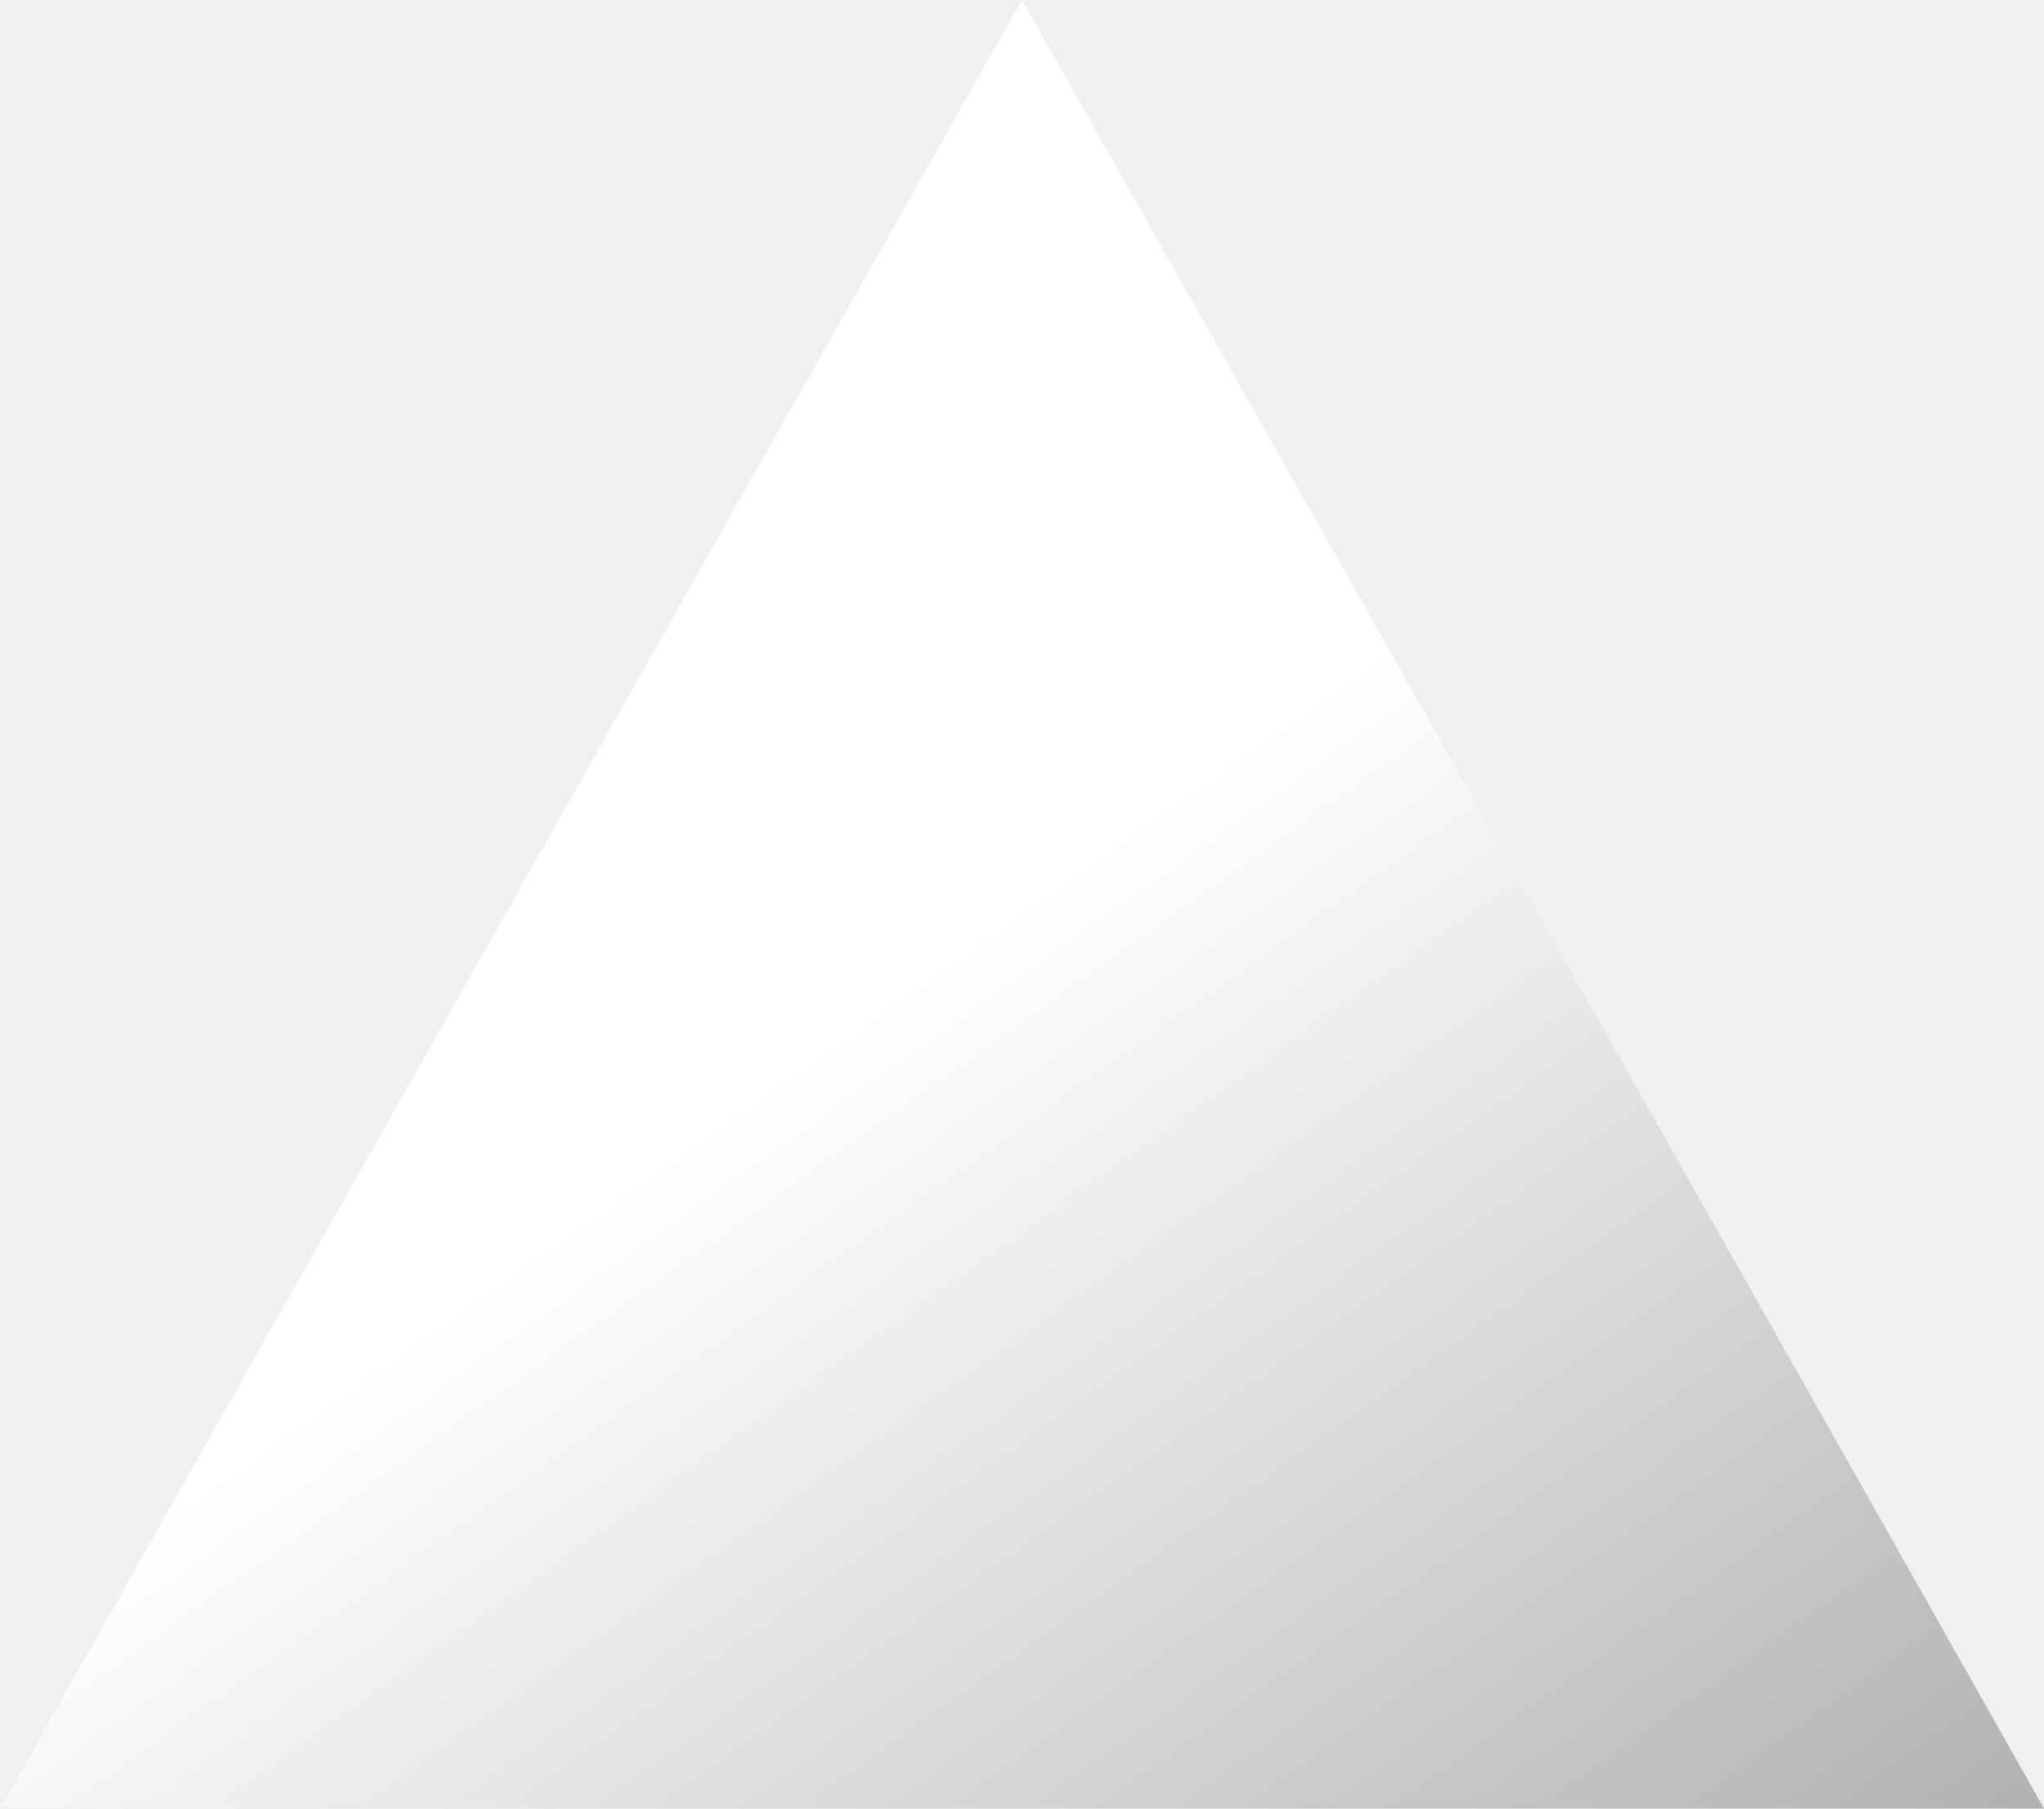
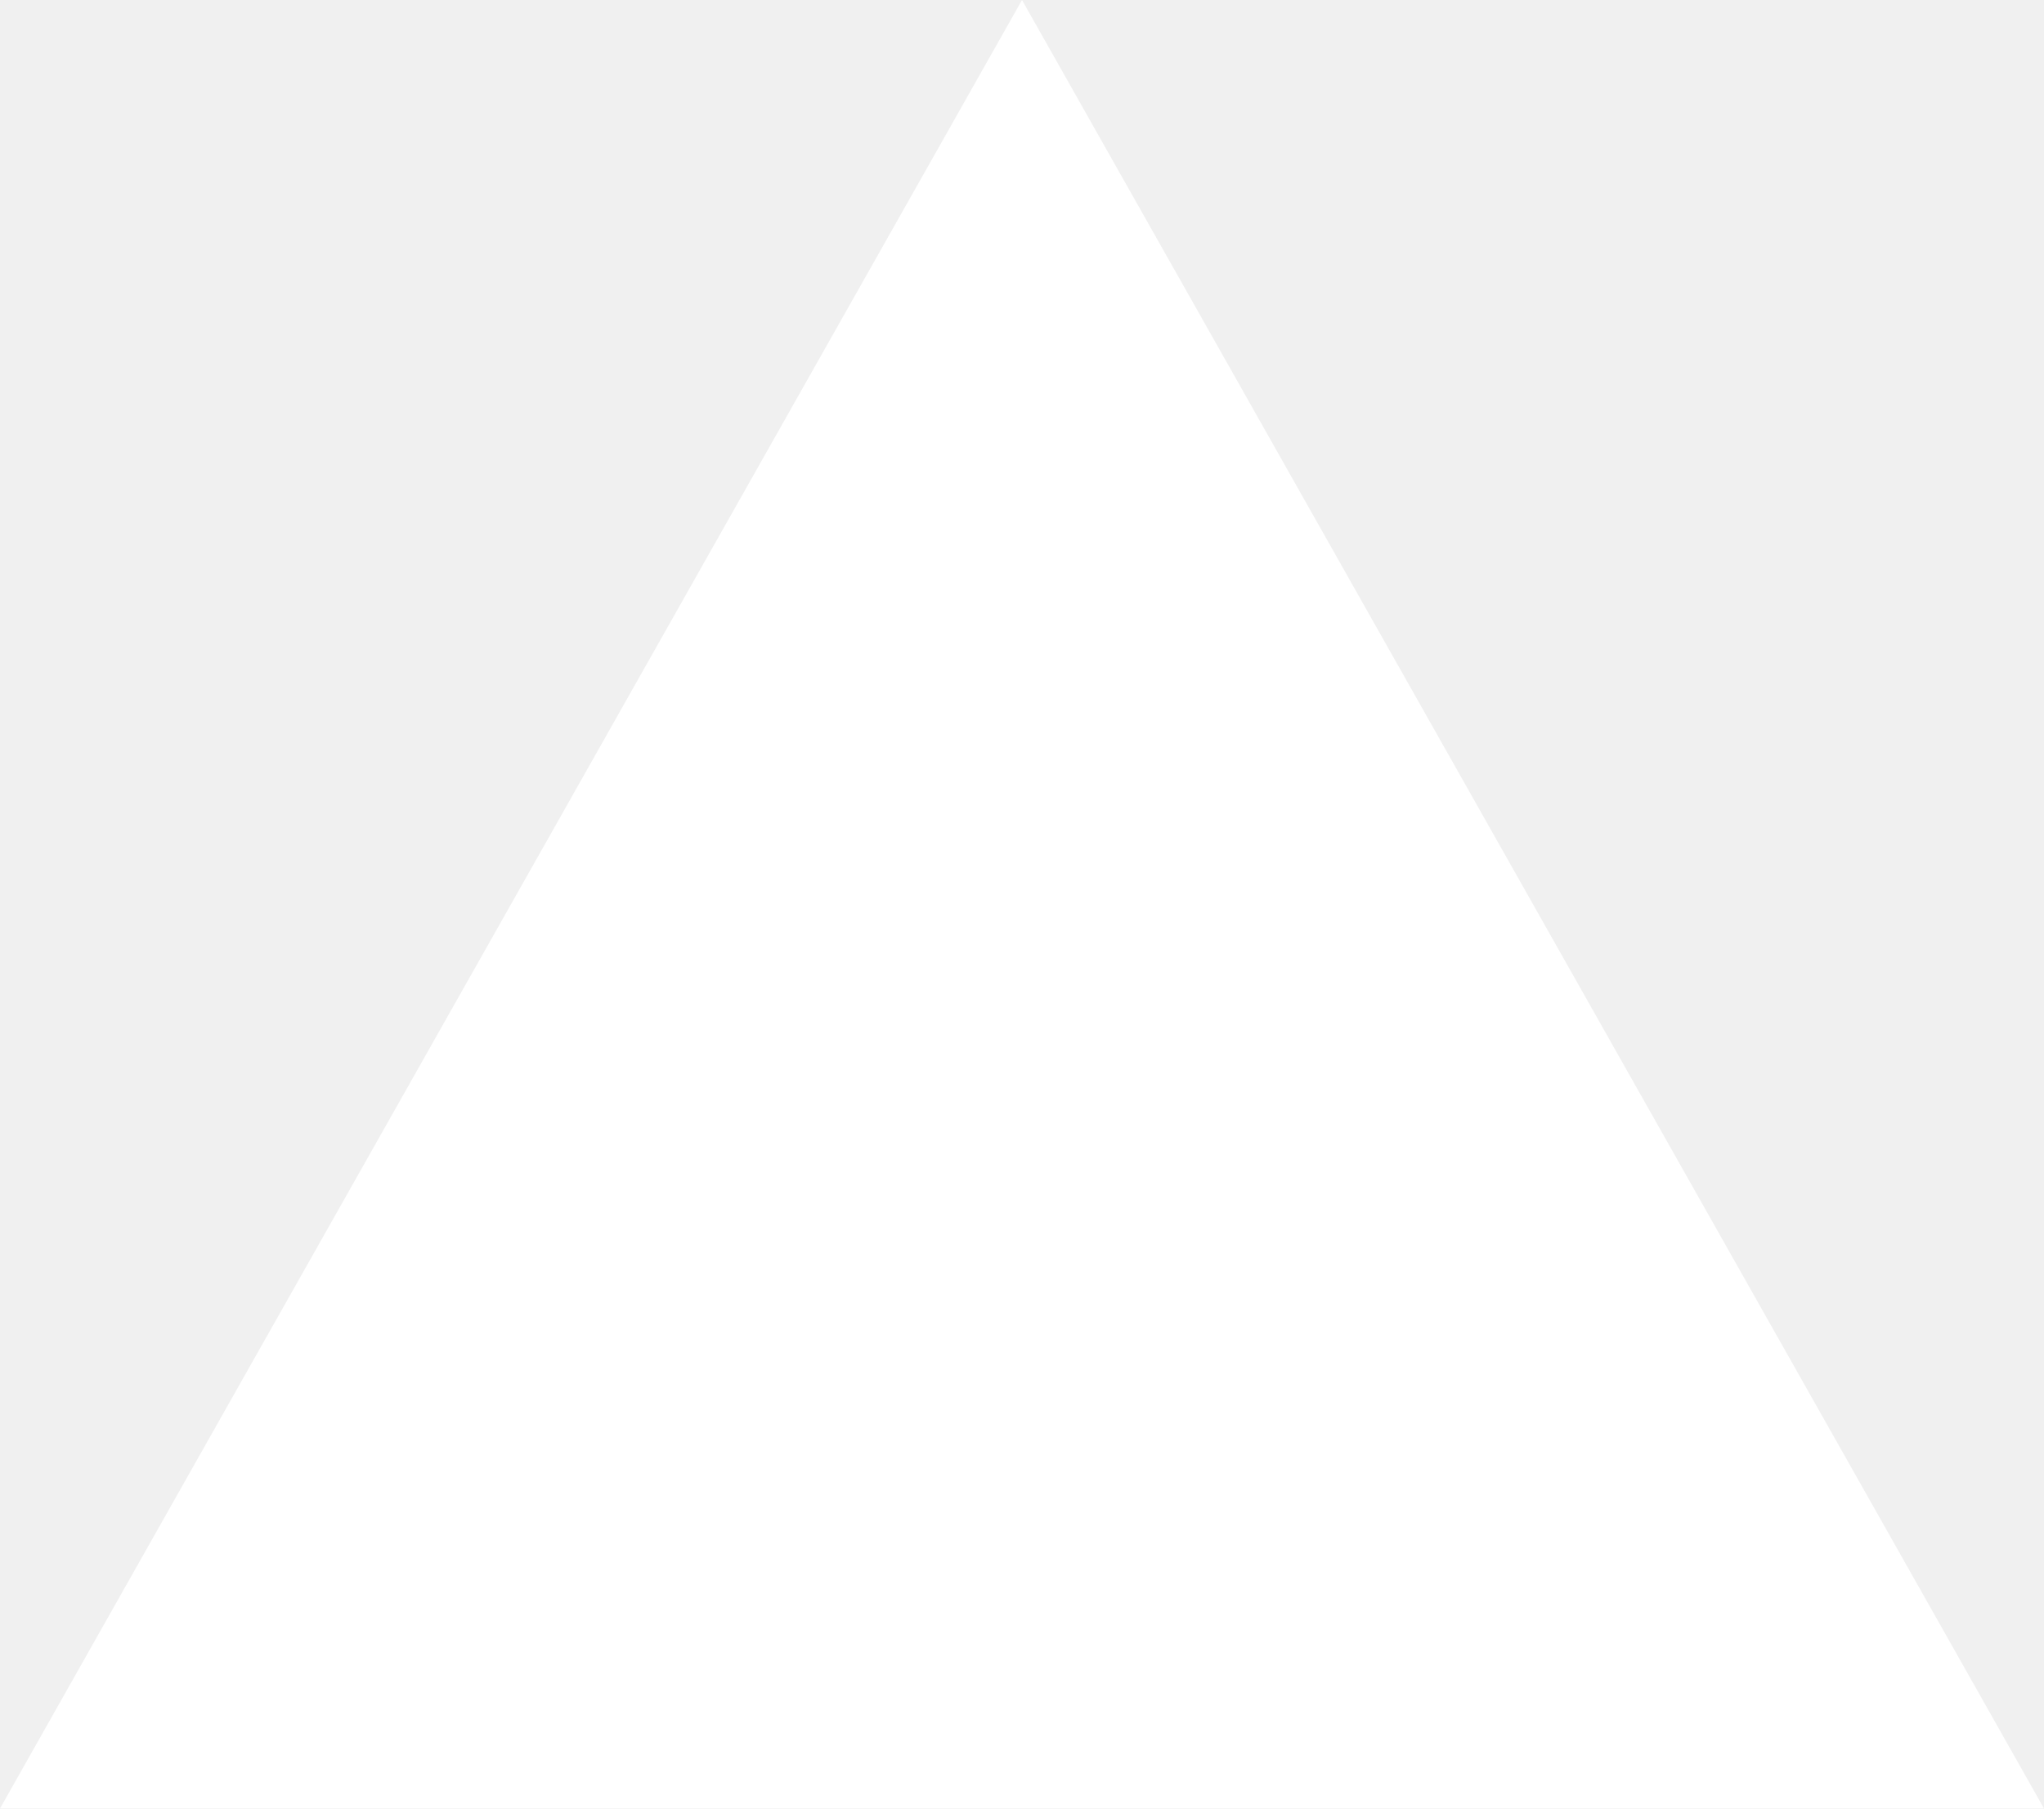
<svg xmlns="http://www.w3.org/2000/svg" viewBox="0 0 113 100">
-   <defs>
-     <linearGradient x1="196.572%" y1="228.815%" x2="50%" y2="50%" id="a">
-       <stop offset="0%" />
-       <stop stop-color="#fff" offset="100%" />
-     </linearGradient>
-   </defs>
-   <path d="M350.5 150L407 250H294z" transform="translate(-294 -150)" fill="url(#a)" fill-rule="evenodd" />
+   <path d="M56.5 0L113 100H0z" fill="#fff" fill-rule="evenodd" />
</svg>
